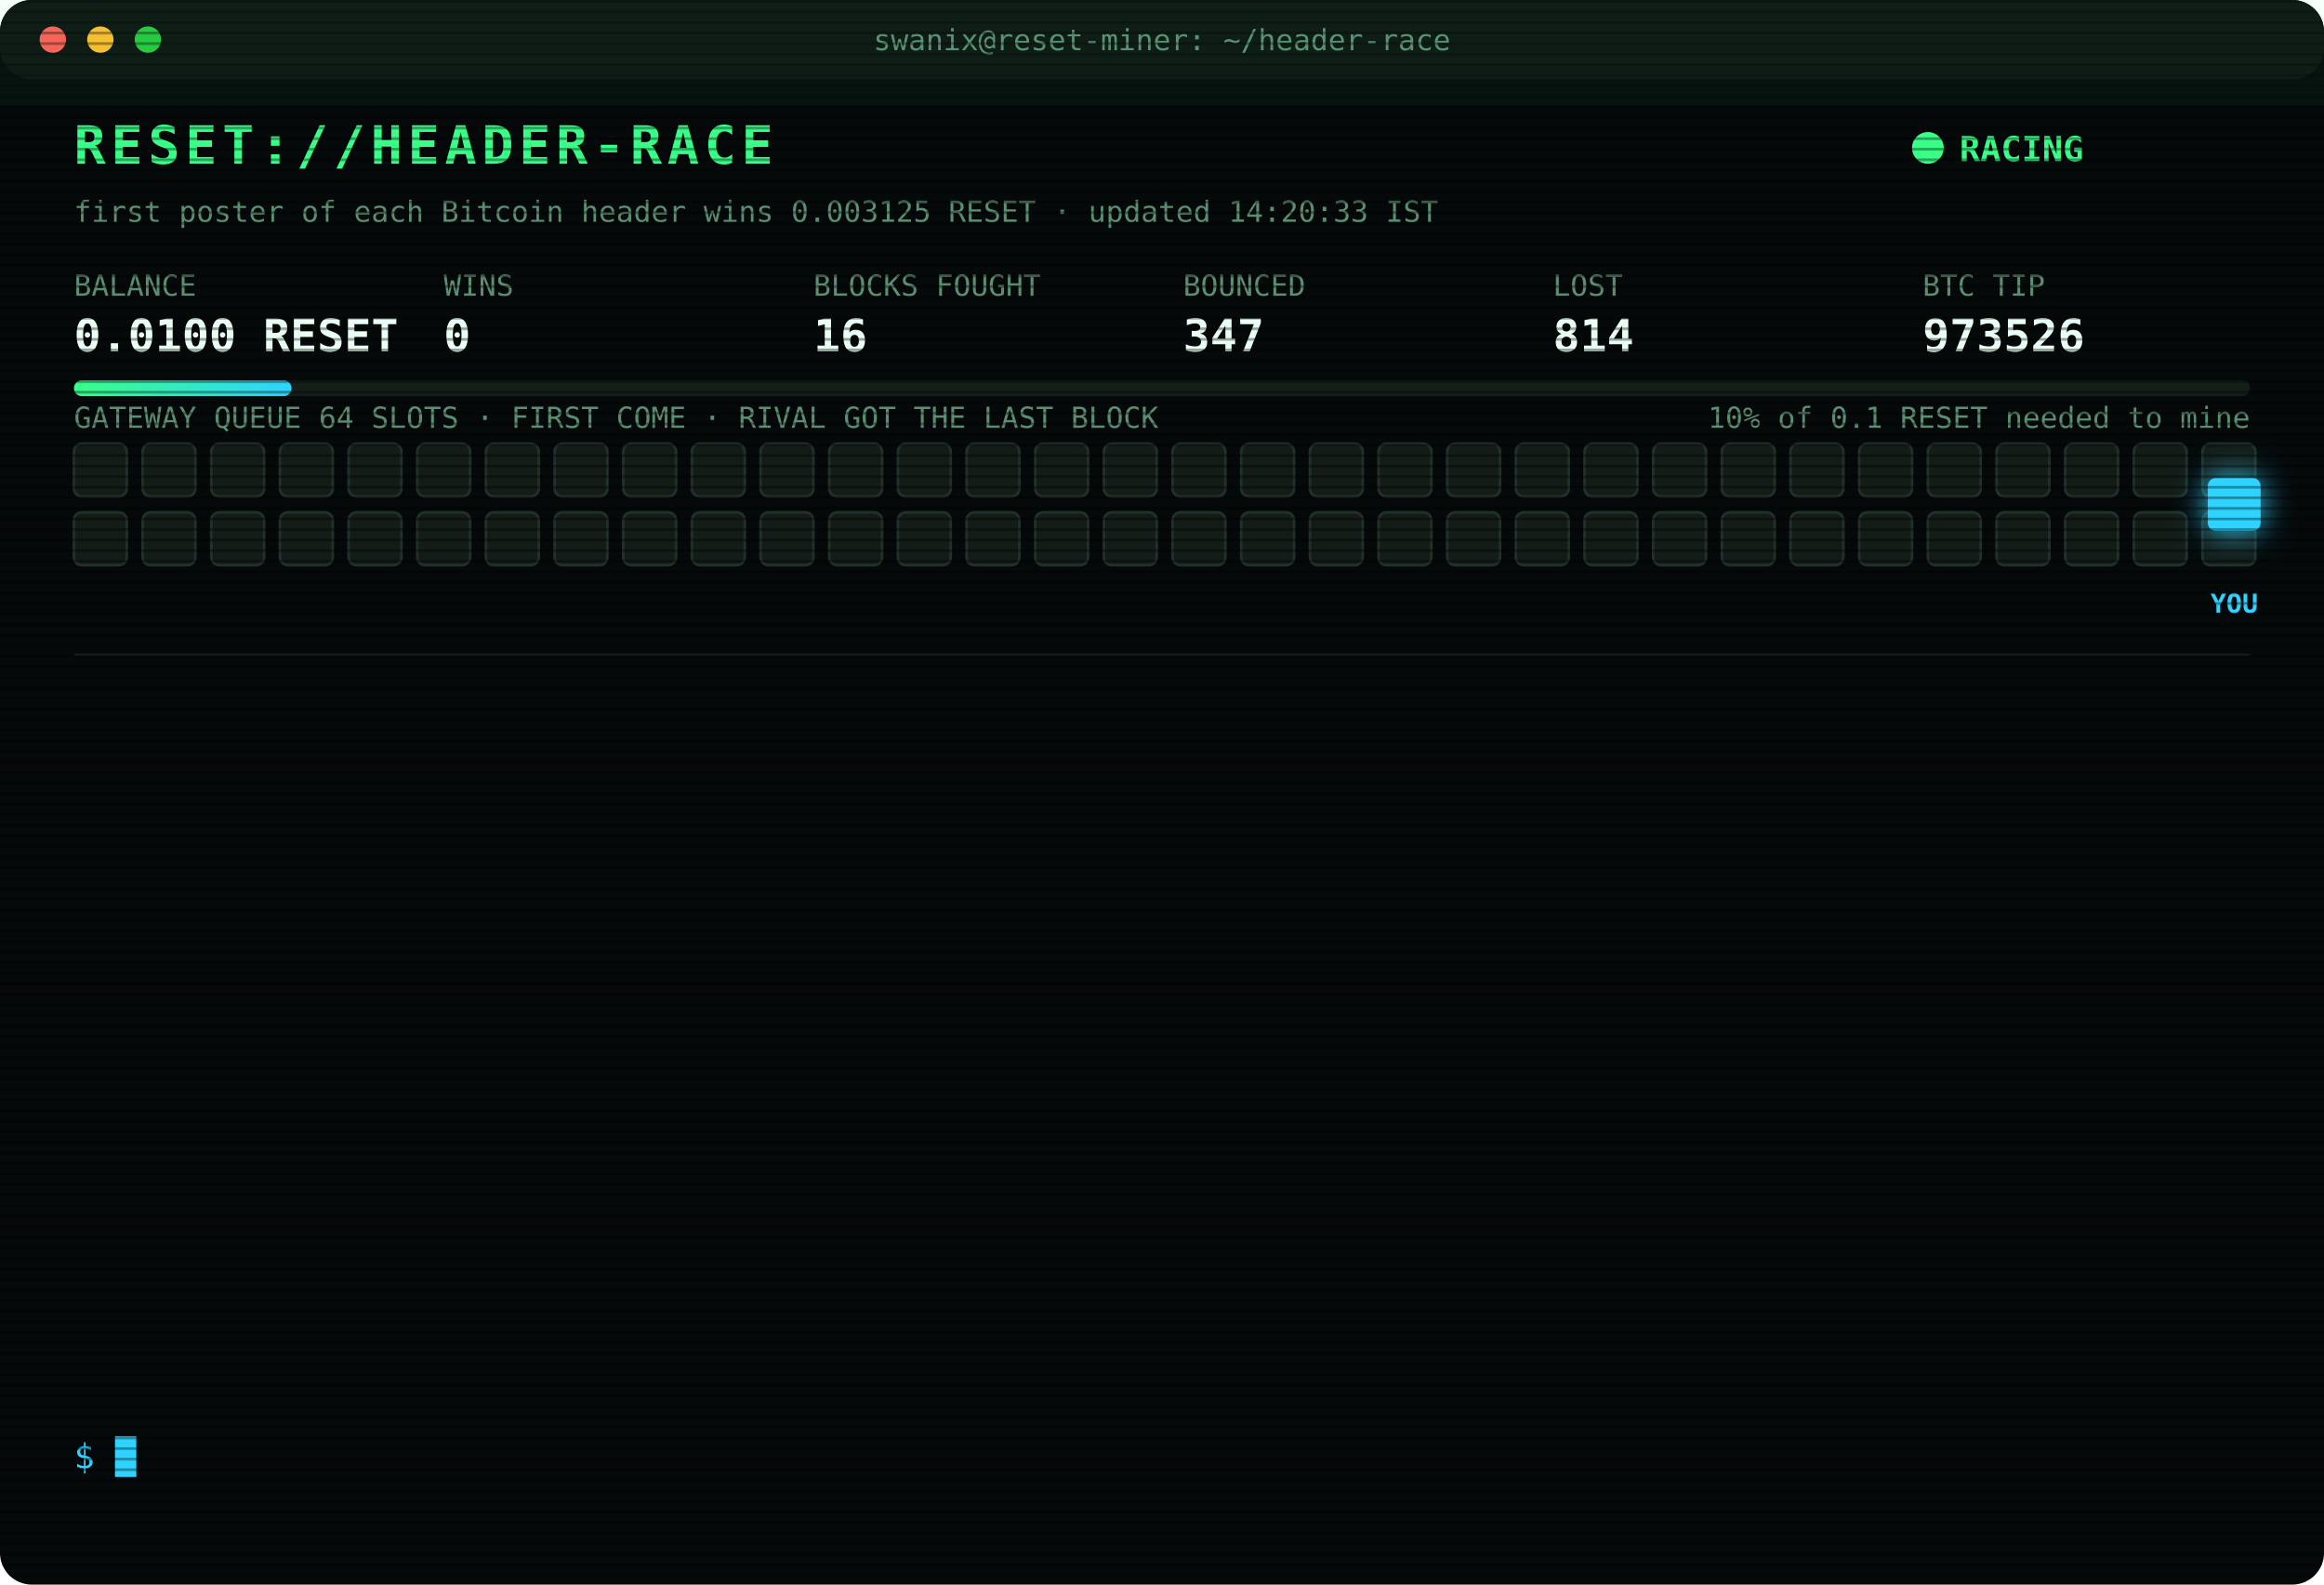
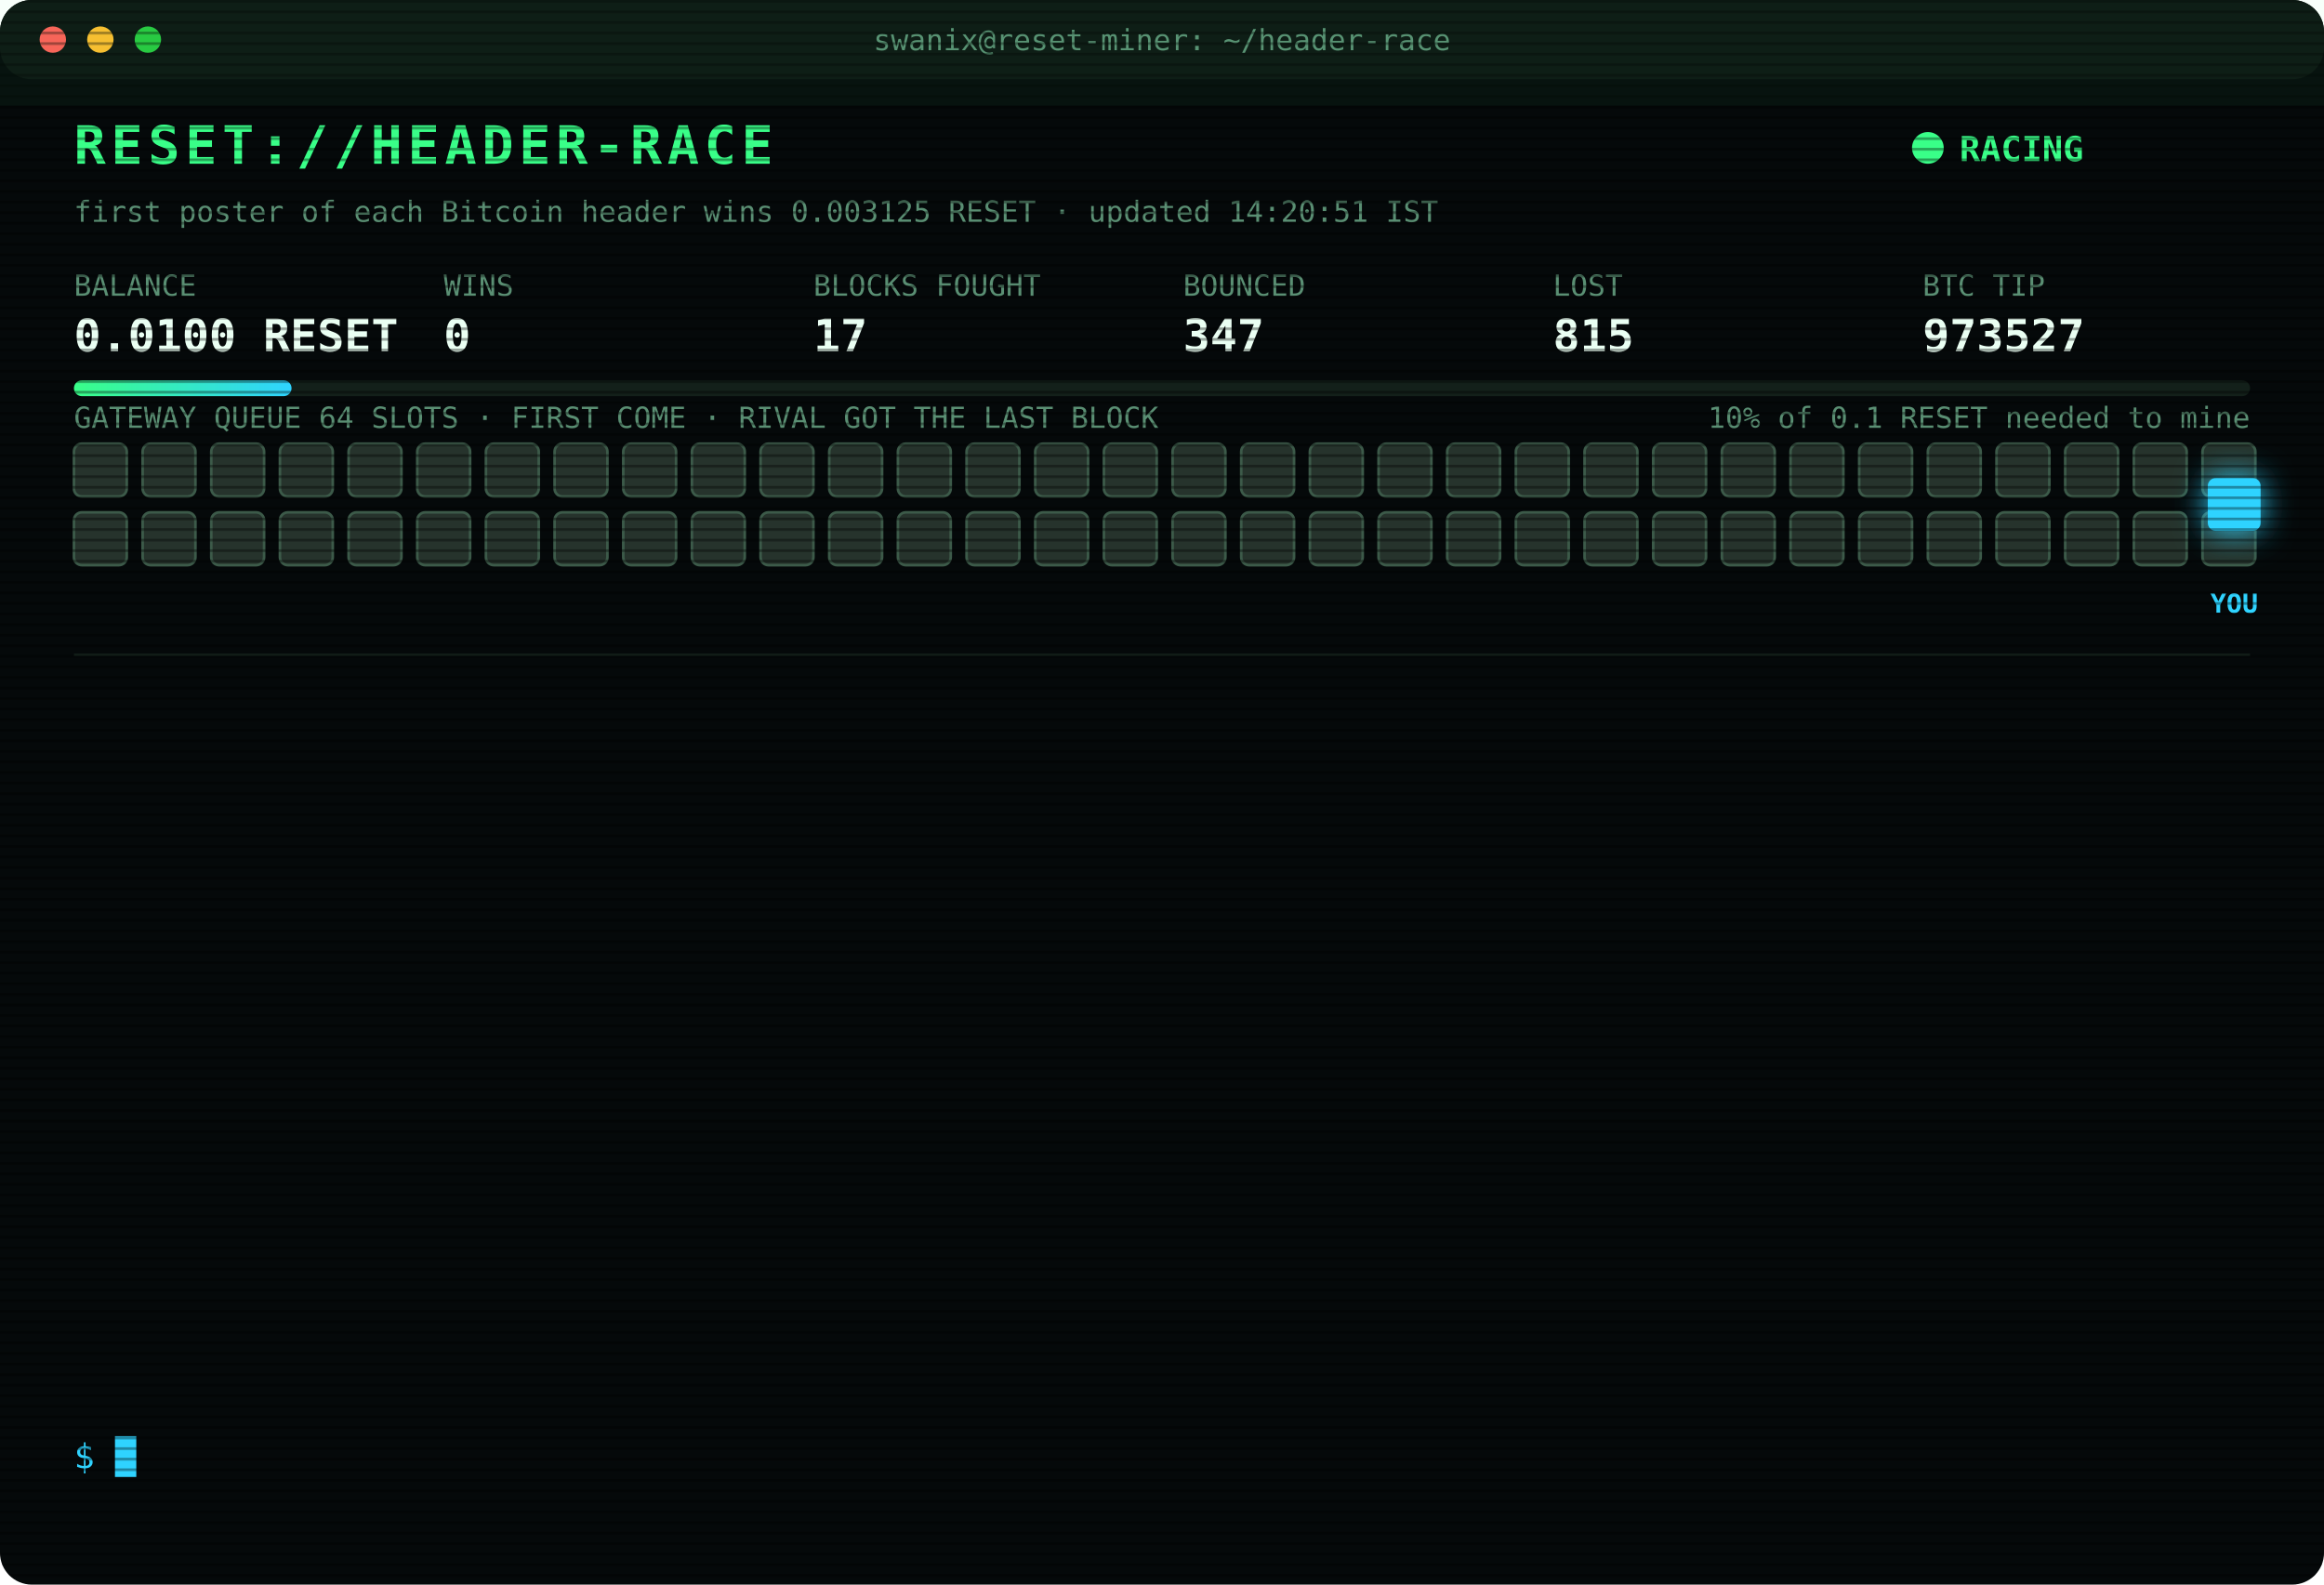
<svg xmlns="http://www.w3.org/2000/svg" width="880" height="600" viewBox="0 0 880 600" font-family="ui-monospace,SFMono-Regular,Menlo,Consolas,monospace">
  <style>
text{font-size:13px;fill:#7CFFB2}
.title{font-size:20px;font-weight:700;fill:#39FF88;letter-spacing:2px;animation:glitch 3s infinite steps(1)}
.sub{fill:#2fd3ff}.k{fill:#5a8f73;font-size:11px}.v{font-size:17px;font-weight:700;fill:#eafff3}
.ts{fill:#3f6b56}.boot{fill:#2fd3ff}.dim{fill:#5a8f73}.bad{fill:#ff4d6d}.warn{fill:#ffd23f}.mag{fill:#ff5cf0}.win{fill:#39FF88;font-weight:700}
.tag{font-size:10px;fill:#2fd3ff;font-weight:700}
.rival{fill:#26332c;stroke:#3c5a49;animation:jam 1.2s infinite alternate}
.idle{fill:#141c18;stroke:#22302a;animation:breathe 4s infinite}
.me{fill:#2fd3ff;filter:drop-shadow(0 0 6px #2fd3ff)}
.hover{animation:nudge 1.1s infinite ease-in-out}.bounce{animation:kick 1.4s infinite}
.ln{opacity:0;animation:in .4s forwards}
.cur{animation:blink 1s infinite steps(1)}
.scan{animation:scan 6s infinite linear}
.led{animation:blink 1.4s infinite}
@keyframes in{from{opacity:0;transform:translateX(-6px)}to{opacity:1;transform:none}}
@keyframes blink{50%{opacity:0}}
@keyframes jam{to{fill:#33463b}}
@keyframes breathe{50%{opacity:.4}}
@keyframes nudge{50%{transform:translateX(-10px)}}
@keyframes kick{0%,100%{transform:none}30%{transform:translateX(-14px)}55%{transform:translateX(10px) translateY(-6px)}}
@keyframes glitch{0%,92%{transform:none}93%{transform:translateX(2px);fill:#ff4d6d}95%{transform:translateX(-2px);fill:#2fd3ff}97%{transform:none}}
@keyframes scan{from{transform:translateY(-40px)}to{transform:translateY(600px)}}
</style>
  <defs>
    <pattern id="sl" width="4" height="4" patternUnits="userSpaceOnUse">
      <rect width="4" height="1" fill="#000" opacity=".35" />
    </pattern>
    <linearGradient id="bar">
      <stop offset="0" stop-color="#39FF88" />
      <stop offset="1" stop-color="#2fd3ff" />
    </linearGradient>
  </defs>
  <rect width="880" height="600" rx="12" fill="#05090a" />
  <rect width="880" height="30" rx="12" fill="#0d1512" />
  <circle cx="20" cy="15" r="5" fill="#ff5f57" />
  <circle cx="38" cy="15" r="5" fill="#febc2e" />
  <circle cx="56" cy="15" r="5" fill="#28c840" />
  <text x="440" y="19" text-anchor="middle" class="k">swanix@reset-miner: ~/header-race</text>
  <text x="28" y="62" class="title">RESET://HEADER-RACE</text>
  <circle class="led" cx="730" cy="56" r="6" fill="#39FF88" />
  <text x="742" y="61" class="win">RACING</text>
-   <text x="28" y="84" class="k">first poster of each Bitcoin header wins 0.003125 RESET · updated 14:20:33 IST</text>
+   <text x="28" y="84" class="k">first poster of each Bitcoin header wins 0.003125 RESET · updated 14:20:51 IST</text>
  <text x="28" y="112" class="k">BALANCE</text>
  <text x="28" y="133" class="v">0.0100 RESET</text>
  <text x="168" y="112" class="k">WINS</text>
  <text x="168" y="133" class="v">0</text>
  <text x="308" y="112" class="k">BLOCKS FOUGHT</text>
-   <text x="308" y="133" class="v">16</text>
+   <text x="308" y="133" class="v">17</text>
  <text x="448" y="112" class="k">BOUNCED</text>
  <text x="448" y="133" class="v">347</text>
  <text x="588" y="112" class="k">LOST</text>
-   <text x="588" y="133" class="v">814</text>
+   <text x="588" y="133" class="v">815</text>
  <text x="728" y="112" class="k">BTC TIP</text>
-   <text x="728" y="133" class="v">973526</text>
+   <text x="728" y="133" class="v">973527</text>
  <rect x="28" y="144" width="824" height="6" rx="3" fill="#13201a" />
  <rect x="28" y="144" width="82.4" height="6" rx="3" fill="url(#bar)" />
  <text x="852" y="162" text-anchor="end" class="k">10% of 0.1 RESET needed to mine</text>
  <text x="28" y="162" class="k">GATEWAY QUEUE 64 SLOTS · FIRST COME · RIVAL GOT THE LAST BLOCK</text>
-   <rect class="idle" x="28" y="168" width="20" height="20" rx="3" style="animation-delay:0.00s" />
-   <rect class="idle" x="54" y="168" width="20" height="20" rx="3" style="animation-delay:0.05s" />
-   <rect class="idle" x="80" y="168" width="20" height="20" rx="3" style="animation-delay:0.10s" />
-   <rect class="idle" x="106" y="168" width="20" height="20" rx="3" style="animation-delay:0.15s" />
-   <rect class="idle" x="132" y="168" width="20" height="20" rx="3" style="animation-delay:0.20s" />
-   <rect class="idle" x="158" y="168" width="20" height="20" rx="3" style="animation-delay:0.25s" />
-   <rect class="idle" x="184" y="168" width="20" height="20" rx="3" style="animation-delay:0.30s" />
-   <rect class="idle" x="210" y="168" width="20" height="20" rx="3" style="animation-delay:0.35s" />
-   <rect class="idle" x="236" y="168" width="20" height="20" rx="3" style="animation-delay:0.40s" />
-   <rect class="idle" x="262" y="168" width="20" height="20" rx="3" style="animation-delay:0.45s" />
-   <rect class="idle" x="288" y="168" width="20" height="20" rx="3" style="animation-delay:0.50s" />
-   <rect class="idle" x="314" y="168" width="20" height="20" rx="3" style="animation-delay:0.55s" />
-   <rect class="idle" x="340" y="168" width="20" height="20" rx="3" style="animation-delay:0.60s" />
-   <rect class="idle" x="366" y="168" width="20" height="20" rx="3" style="animation-delay:0.65s" />
-   <rect class="idle" x="392" y="168" width="20" height="20" rx="3" style="animation-delay:0.70s" />
-   <rect class="idle" x="418" y="168" width="20" height="20" rx="3" style="animation-delay:0.75s" />
-   <rect class="idle" x="444" y="168" width="20" height="20" rx="3" style="animation-delay:0.80s" />
-   <rect class="idle" x="470" y="168" width="20" height="20" rx="3" style="animation-delay:0.85s" />
-   <rect class="idle" x="496" y="168" width="20" height="20" rx="3" style="animation-delay:0.90s" />
-   <rect class="idle" x="522" y="168" width="20" height="20" rx="3" style="animation-delay:0.95s" />
-   <rect class="idle" x="548" y="168" width="20" height="20" rx="3" style="animation-delay:1.00s" />
-   <rect class="idle" x="574" y="168" width="20" height="20" rx="3" style="animation-delay:1.05s" />
-   <rect class="idle" x="600" y="168" width="20" height="20" rx="3" style="animation-delay:1.10s" />
-   <rect class="idle" x="626" y="168" width="20" height="20" rx="3" style="animation-delay:1.15s" />
-   <rect class="idle" x="652" y="168" width="20" height="20" rx="3" style="animation-delay:1.20s" />
-   <rect class="idle" x="678" y="168" width="20" height="20" rx="3" style="animation-delay:1.25s" />
-   <rect class="idle" x="704" y="168" width="20" height="20" rx="3" style="animation-delay:1.30s" />
-   <rect class="idle" x="730" y="168" width="20" height="20" rx="3" style="animation-delay:1.35s" />
-   <rect class="idle" x="756" y="168" width="20" height="20" rx="3" style="animation-delay:1.40s" />
-   <rect class="idle" x="782" y="168" width="20" height="20" rx="3" style="animation-delay:1.45s" />
-   <rect class="idle" x="808" y="168" width="20" height="20" rx="3" style="animation-delay:1.50s" />
-   <rect class="idle" x="834" y="168" width="20" height="20" rx="3" style="animation-delay:1.55s" />
-   <rect class="idle" x="28" y="194" width="20" height="20" rx="3" style="animation-delay:1.60s" />
-   <rect class="idle" x="54" y="194" width="20" height="20" rx="3" style="animation-delay:1.65s" />
-   <rect class="idle" x="80" y="194" width="20" height="20" rx="3" style="animation-delay:1.70s" />
-   <rect class="idle" x="106" y="194" width="20" height="20" rx="3" style="animation-delay:1.75s" />
-   <rect class="idle" x="132" y="194" width="20" height="20" rx="3" style="animation-delay:1.80s" />
-   <rect class="idle" x="158" y="194" width="20" height="20" rx="3" style="animation-delay:1.85s" />
-   <rect class="idle" x="184" y="194" width="20" height="20" rx="3" style="animation-delay:1.90s" />
-   <rect class="idle" x="210" y="194" width="20" height="20" rx="3" style="animation-delay:1.95s" />
-   <rect class="idle" x="236" y="194" width="20" height="20" rx="3" style="animation-delay:2.00s" />
-   <rect class="idle" x="262" y="194" width="20" height="20" rx="3" style="animation-delay:2.05s" />
-   <rect class="idle" x="288" y="194" width="20" height="20" rx="3" style="animation-delay:2.10s" />
-   <rect class="idle" x="314" y="194" width="20" height="20" rx="3" style="animation-delay:2.15s" />
-   <rect class="idle" x="340" y="194" width="20" height="20" rx="3" style="animation-delay:2.20s" />
-   <rect class="idle" x="366" y="194" width="20" height="20" rx="3" style="animation-delay:2.25s" />
-   <rect class="idle" x="392" y="194" width="20" height="20" rx="3" style="animation-delay:2.30s" />
-   <rect class="idle" x="418" y="194" width="20" height="20" rx="3" style="animation-delay:2.35s" />
-   <rect class="idle" x="444" y="194" width="20" height="20" rx="3" style="animation-delay:2.40s" />
-   <rect class="idle" x="470" y="194" width="20" height="20" rx="3" style="animation-delay:2.45s" />
-   <rect class="idle" x="496" y="194" width="20" height="20" rx="3" style="animation-delay:2.50s" />
-   <rect class="idle" x="522" y="194" width="20" height="20" rx="3" style="animation-delay:2.55s" />
-   <rect class="idle" x="548" y="194" width="20" height="20" rx="3" style="animation-delay:2.60s" />
-   <rect class="idle" x="574" y="194" width="20" height="20" rx="3" style="animation-delay:2.65s" />
-   <rect class="idle" x="600" y="194" width="20" height="20" rx="3" style="animation-delay:2.70s" />
-   <rect class="idle" x="626" y="194" width="20" height="20" rx="3" style="animation-delay:2.75s" />
-   <rect class="idle" x="652" y="194" width="20" height="20" rx="3" style="animation-delay:2.80s" />
-   <rect class="idle" x="678" y="194" width="20" height="20" rx="3" style="animation-delay:2.85s" />
-   <rect class="idle" x="704" y="194" width="20" height="20" rx="3" style="animation-delay:2.90s" />
-   <rect class="idle" x="730" y="194" width="20" height="20" rx="3" style="animation-delay:2.95s" />
-   <rect class="idle" x="756" y="194" width="20" height="20" rx="3" style="animation-delay:3.00s" />
-   <rect class="idle" x="782" y="194" width="20" height="20" rx="3" style="animation-delay:3.05s" />
-   <rect class="idle" x="808" y="194" width="20" height="20" rx="3" style="animation-delay:3.10s" />
-   <rect class="idle" x="834" y="194" width="20" height="20" rx="3" style="animation-delay:3.15s" />
+   <rect class="rival" x="28" y="168" width="20" height="20" rx="3" style="animation-delay:0.00s" />
+   <rect class="rival" x="54" y="168" width="20" height="20" rx="3" style="animation-delay:0.05s" />
+   <rect class="rival" x="80" y="168" width="20" height="20" rx="3" style="animation-delay:0.10s" />
+   <rect class="rival" x="106" y="168" width="20" height="20" rx="3" style="animation-delay:0.15s" />
+   <rect class="rival" x="132" y="168" width="20" height="20" rx="3" style="animation-delay:0.20s" />
+   <rect class="rival" x="158" y="168" width="20" height="20" rx="3" style="animation-delay:0.25s" />
+   <rect class="rival" x="184" y="168" width="20" height="20" rx="3" style="animation-delay:0.30s" />
+   <rect class="rival" x="210" y="168" width="20" height="20" rx="3" style="animation-delay:0.35s" />
+   <rect class="rival" x="236" y="168" width="20" height="20" rx="3" style="animation-delay:0.40s" />
+   <rect class="rival" x="262" y="168" width="20" height="20" rx="3" style="animation-delay:0.45s" />
+   <rect class="rival" x="288" y="168" width="20" height="20" rx="3" style="animation-delay:0.50s" />
+   <rect class="rival" x="314" y="168" width="20" height="20" rx="3" style="animation-delay:0.55s" />
+   <rect class="rival" x="340" y="168" width="20" height="20" rx="3" style="animation-delay:0.60s" />
+   <rect class="rival" x="366" y="168" width="20" height="20" rx="3" style="animation-delay:0.65s" />
+   <rect class="rival" x="392" y="168" width="20" height="20" rx="3" style="animation-delay:0.70s" />
+   <rect class="rival" x="418" y="168" width="20" height="20" rx="3" style="animation-delay:0.75s" />
+   <rect class="rival" x="444" y="168" width="20" height="20" rx="3" style="animation-delay:0.80s" />
+   <rect class="rival" x="470" y="168" width="20" height="20" rx="3" style="animation-delay:0.85s" />
+   <rect class="rival" x="496" y="168" width="20" height="20" rx="3" style="animation-delay:0.90s" />
+   <rect class="rival" x="522" y="168" width="20" height="20" rx="3" style="animation-delay:0.95s" />
+   <rect class="rival" x="548" y="168" width="20" height="20" rx="3" style="animation-delay:1.00s" />
+   <rect class="rival" x="574" y="168" width="20" height="20" rx="3" style="animation-delay:1.05s" />
+   <rect class="rival" x="600" y="168" width="20" height="20" rx="3" style="animation-delay:1.10s" />
+   <rect class="rival" x="626" y="168" width="20" height="20" rx="3" style="animation-delay:1.15s" />
+   <rect class="rival" x="652" y="168" width="20" height="20" rx="3" style="animation-delay:1.20s" />
+   <rect class="rival" x="678" y="168" width="20" height="20" rx="3" style="animation-delay:1.25s" />
+   <rect class="rival" x="704" y="168" width="20" height="20" rx="3" style="animation-delay:1.30s" />
+   <rect class="rival" x="730" y="168" width="20" height="20" rx="3" style="animation-delay:1.35s" />
+   <rect class="rival" x="756" y="168" width="20" height="20" rx="3" style="animation-delay:1.40s" />
+   <rect class="rival" x="782" y="168" width="20" height="20" rx="3" style="animation-delay:1.45s" />
+   <rect class="rival" x="808" y="168" width="20" height="20" rx="3" style="animation-delay:1.50s" />
+   <rect class="rival" x="834" y="168" width="20" height="20" rx="3" style="animation-delay:1.55s" />
+   <rect class="rival" x="28" y="194" width="20" height="20" rx="3" style="animation-delay:1.60s" />
+   <rect class="rival" x="54" y="194" width="20" height="20" rx="3" style="animation-delay:1.65s" />
+   <rect class="rival" x="80" y="194" width="20" height="20" rx="3" style="animation-delay:1.70s" />
+   <rect class="rival" x="106" y="194" width="20" height="20" rx="3" style="animation-delay:1.75s" />
+   <rect class="rival" x="132" y="194" width="20" height="20" rx="3" style="animation-delay:1.80s" />
+   <rect class="rival" x="158" y="194" width="20" height="20" rx="3" style="animation-delay:1.85s" />
+   <rect class="rival" x="184" y="194" width="20" height="20" rx="3" style="animation-delay:1.90s" />
+   <rect class="rival" x="210" y="194" width="20" height="20" rx="3" style="animation-delay:1.95s" />
+   <rect class="rival" x="236" y="194" width="20" height="20" rx="3" style="animation-delay:2.00s" />
+   <rect class="rival" x="262" y="194" width="20" height="20" rx="3" style="animation-delay:2.05s" />
+   <rect class="rival" x="288" y="194" width="20" height="20" rx="3" style="animation-delay:2.10s" />
+   <rect class="rival" x="314" y="194" width="20" height="20" rx="3" style="animation-delay:2.15s" />
+   <rect class="rival" x="340" y="194" width="20" height="20" rx="3" style="animation-delay:2.20s" />
+   <rect class="rival" x="366" y="194" width="20" height="20" rx="3" style="animation-delay:2.25s" />
+   <rect class="rival" x="392" y="194" width="20" height="20" rx="3" style="animation-delay:2.30s" />
+   <rect class="rival" x="418" y="194" width="20" height="20" rx="3" style="animation-delay:2.35s" />
+   <rect class="rival" x="444" y="194" width="20" height="20" rx="3" style="animation-delay:2.40s" />
+   <rect class="rival" x="470" y="194" width="20" height="20" rx="3" style="animation-delay:2.45s" />
+   <rect class="rival" x="496" y="194" width="20" height="20" rx="3" style="animation-delay:2.50s" />
+   <rect class="rival" x="522" y="194" width="20" height="20" rx="3" style="animation-delay:2.55s" />
+   <rect class="rival" x="548" y="194" width="20" height="20" rx="3" style="animation-delay:2.60s" />
+   <rect class="rival" x="574" y="194" width="20" height="20" rx="3" style="animation-delay:2.65s" />
+   <rect class="rival" x="600" y="194" width="20" height="20" rx="3" style="animation-delay:2.70s" />
+   <rect class="rival" x="626" y="194" width="20" height="20" rx="3" style="animation-delay:2.75s" />
+   <rect class="rival" x="652" y="194" width="20" height="20" rx="3" style="animation-delay:2.80s" />
+   <rect class="rival" x="678" y="194" width="20" height="20" rx="3" style="animation-delay:2.85s" />
+   <rect class="rival" x="704" y="194" width="20" height="20" rx="3" style="animation-delay:2.90s" />
+   <rect class="rival" x="730" y="194" width="20" height="20" rx="3" style="animation-delay:2.95s" />
+   <rect class="rival" x="756" y="194" width="20" height="20" rx="3" style="animation-delay:3.00s" />
+   <rect class="rival" x="782" y="194" width="20" height="20" rx="3" style="animation-delay:3.05s" />
+   <rect class="rival" x="808" y="194" width="20" height="20" rx="3" style="animation-delay:3.10s" />
+   <rect class="rival" x="834" y="194" width="20" height="20" rx="3" style="animation-delay:3.15s" />
  <g class="hover">
    <rect class="me" x="836" y="181" width="20" height="20" rx="3" />
    <text class="tag" x="846" y="232" text-anchor="middle">YOU</text>
  </g>
  <line x1="28" x2="852" y1="248" y2="248" stroke="#13201a" />
  <g class="ln" style="animation-delay:0.40s">
-     <text x="28" y="270" class="ts">11:58:29</text>
-     <text x="104" y="270" class="bad">[LOST] #973512 taken by a rival miner</text>
+     <text x="28" y="270" class="ts">12:43:59</text>
+     <text x="104" y="270" class="bad">[LOST] #973515 taken by a rival miner</text>
  </g>
  <g class="ln" style="animation-delay:0.65s">
-     <text x="28" y="292" class="ts">12:01:46</text>
-     <text x="104" y="292" class="bad">[LOST] #973513 taken by a rival miner</text>
+     <text x="28" y="292" class="ts">13:14:29</text>
+     <text x="104" y="292" class="bad">[LOST] #973516 taken by a rival miner</text>
  </g>
  <g class="ln" style="animation-delay:0.90s">
-     <text x="28" y="314" class="ts">12:43:59</text>
-     <text x="104" y="314" class="bad">[LOST] #973515 taken by a rival miner</text>
+     <text x="28" y="314" class="ts">13:22:51</text>
+     <text x="104" y="314" class="bad">[LOST] #973517 taken by a rival miner</text>
  </g>
  <g class="ln" style="animation-delay:1.15s">
-     <text x="28" y="336" class="ts">13:14:29</text>
-     <text x="104" y="336" class="bad">[LOST] #973516 taken by a rival miner</text>
+     <text x="28" y="336" class="ts">13:23:54</text>
+     <text x="104" y="336" class="bad">[LOST] #973518 taken by a rival miner</text>
  </g>
  <g class="ln" style="animation-delay:1.40s">
-     <text x="28" y="358" class="ts">13:22:51</text>
-     <text x="104" y="358" class="bad">[LOST] #973517 taken by a rival miner</text>
+     <text x="28" y="358" class="ts">13:25:46</text>
+     <text x="104" y="358" class="bad">[LOST] #973519 taken by a rival miner</text>
  </g>
  <g class="ln" style="animation-delay:1.65s">
-     <text x="28" y="380" class="ts">13:23:54</text>
-     <text x="104" y="380" class="bad">[LOST] #973518 taken by a rival miner</text>
+     <text x="28" y="380" class="ts">13:26:12</text>
+     <text x="104" y="380" class="bad">[LOST] #973520 taken by a rival miner</text>
  </g>
  <g class="ln" style="animation-delay:1.90s">
-     <text x="28" y="402" class="ts">13:25:46</text>
-     <text x="104" y="402" class="bad">[LOST] #973519 taken by a rival miner</text>
+     <text x="28" y="402" class="ts">13:31:57</text>
+     <text x="104" y="402" class="bad">[LOST] #973521 taken by a rival miner</text>
  </g>
  <g class="ln" style="animation-delay:2.15s">
-     <text x="28" y="424" class="ts">13:26:12</text>
-     <text x="104" y="424" class="bad">[LOST] #973520 taken by a rival miner</text>
+     <text x="28" y="424" class="ts">13:37:13</text>
+     <text x="104" y="424" class="bad">[LOST] #973522 taken by a rival miner</text>
  </g>
  <g class="ln" style="animation-delay:2.40s">
-     <text x="28" y="446" class="ts">13:31:57</text>
-     <text x="104" y="446" class="bad">[LOST] #973521 taken by a rival miner</text>
+     <text x="28" y="446" class="ts">13:40:47</text>
+     <text x="104" y="446" class="dim">[STINT END] calls 794 · wins 0</text>
  </g>
  <g class="ln" style="animation-delay:2.65s">
-     <text x="28" y="468" class="ts">13:37:13</text>
-     <text x="104" y="468" class="bad">[LOST] #973522 taken by a rival miner</text>
+     <text x="28" y="468" class="ts">13:45:29</text>
+     <text x="104" y="468" class="boot">[BOOT] racer v3 online · 3 feeds · stint 340m</text>
  </g>
  <g class="ln" style="animation-delay:2.90s">
-     <text x="28" y="490" class="ts">13:40:47</text>
-     <text x="104" y="490" class="dim">[STINT END] calls 794 · wins 0</text>
+     <text x="28" y="490" class="ts">14:20:33</text>
+     <text x="104" y="490" class="bad">[LOST] #973526 taken by a rival miner</text>
  </g>
  <g class="ln" style="animation-delay:3.15s">
-     <text x="28" y="512" class="ts">13:45:29</text>
-     <text x="104" y="512" class="boot">[BOOT] racer v3 online · 3 feeds · stint 340m</text>
+     <text x="28" y="512" class="ts">14:20:36</text>
+     <text x="104" y="512" class="bad">[REJECTED] #973527 The network already has these headers.</text>
  </g>
  <g class="ln" style="animation-delay:3.40s">
-     <text x="28" y="534" class="ts">14:20:33</text>
-     <text x="104" y="534" class="bad">[LOST] #973526 taken by a rival miner</text>
+     <text x="28" y="534" class="ts">14:20:38</text>
+     <text x="104" y="534" class="bad">[LOST] #973527 taken by a rival miner</text>
  </g>
  <text x="28" y="556" class="sub">$ <tspan class="cur">█</tspan>
  </text>
  <rect width="880" height="600" rx="12" fill="url(#sl)" pointer-events="none" />
  <rect class="scan" width="880" height="40" fill="#39FF88" opacity=".04" />
</svg>
